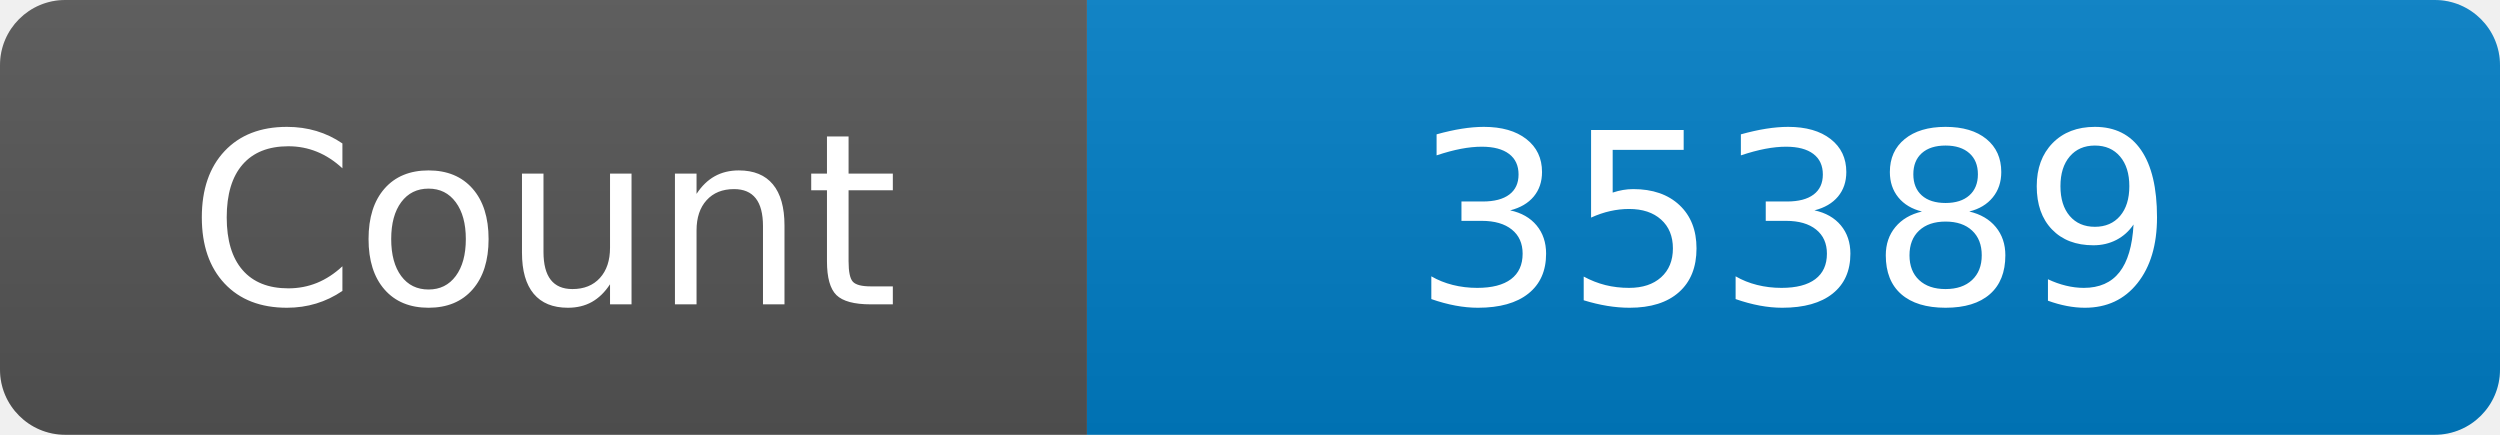
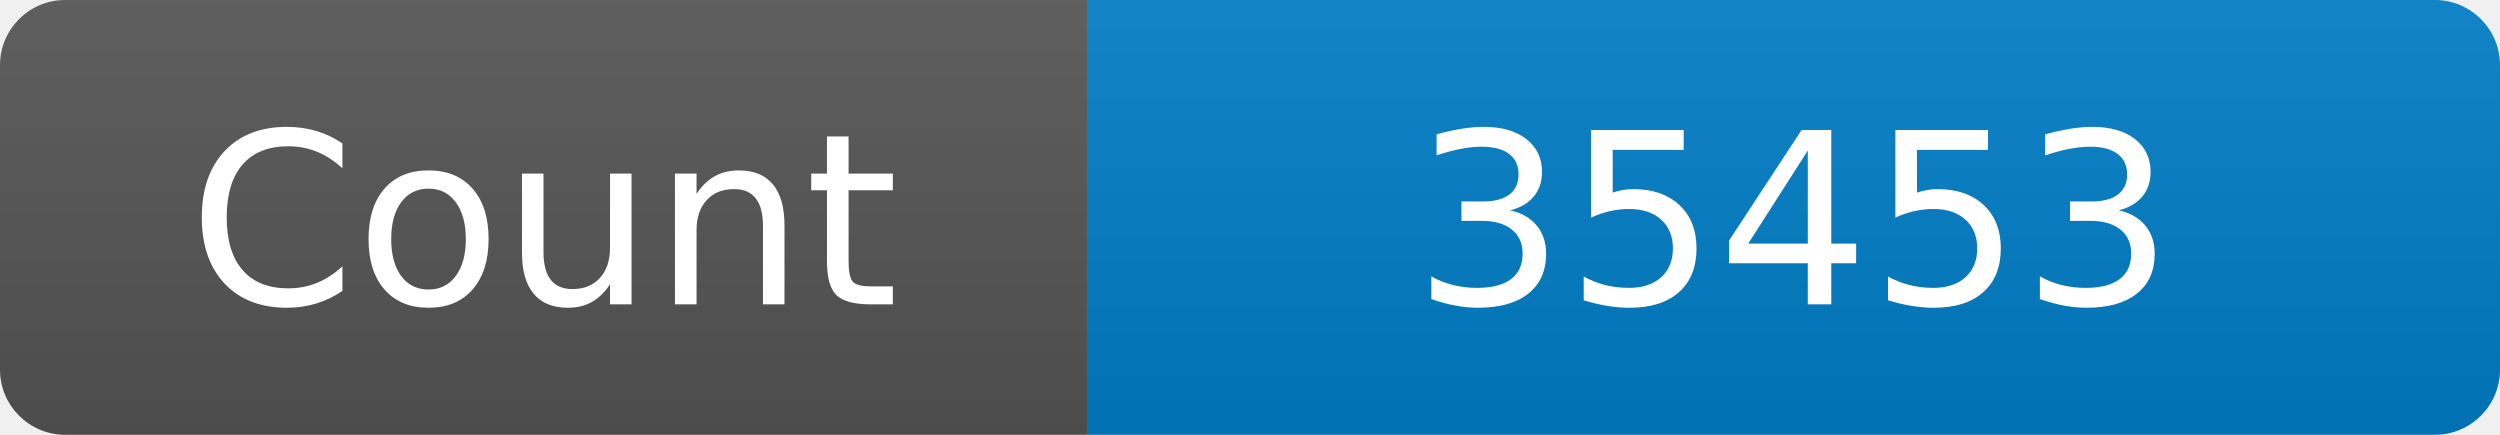
<svg xmlns="http://www.w3.org/2000/svg" width="115" height="20" role="img" aria-label="Maintained?: yes">
  <linearGradient id="s" x2="0" y2="100%">
    <stop offset="0" stop-color="#bbb" stop-opacity=".1" />
    <stop offset="1" stop-opacity=".1" />
  </linearGradient>
  <clipPath id="r">
    <rect width="115" height="20" rx="3" fill="#fff" />
  </clipPath>
  <g clip-path="url(#r)">
    <rect width="50" height="20" fill="#555" />
    <rect x="50" width="160" height="20" fill="#007ec6" />
    <rect width="115" height="20" fill="url(#s)" />
  </g>
  <g fill="#fff" text-anchor="middle" font-family="Verdana,Geneva,DejaVu Sans,sans-serif" font-size="110">
    <text x="250" y="140" transform="scale(.1)" fill="#fff">Count</text>
-     <text x="825" y="140" transform="scale(.1)" fill="#fff">35389</text>
+     <text x="825" y="140" transform="scale(.1)" fill="#fff">35453</text>
  </g>
</svg>
